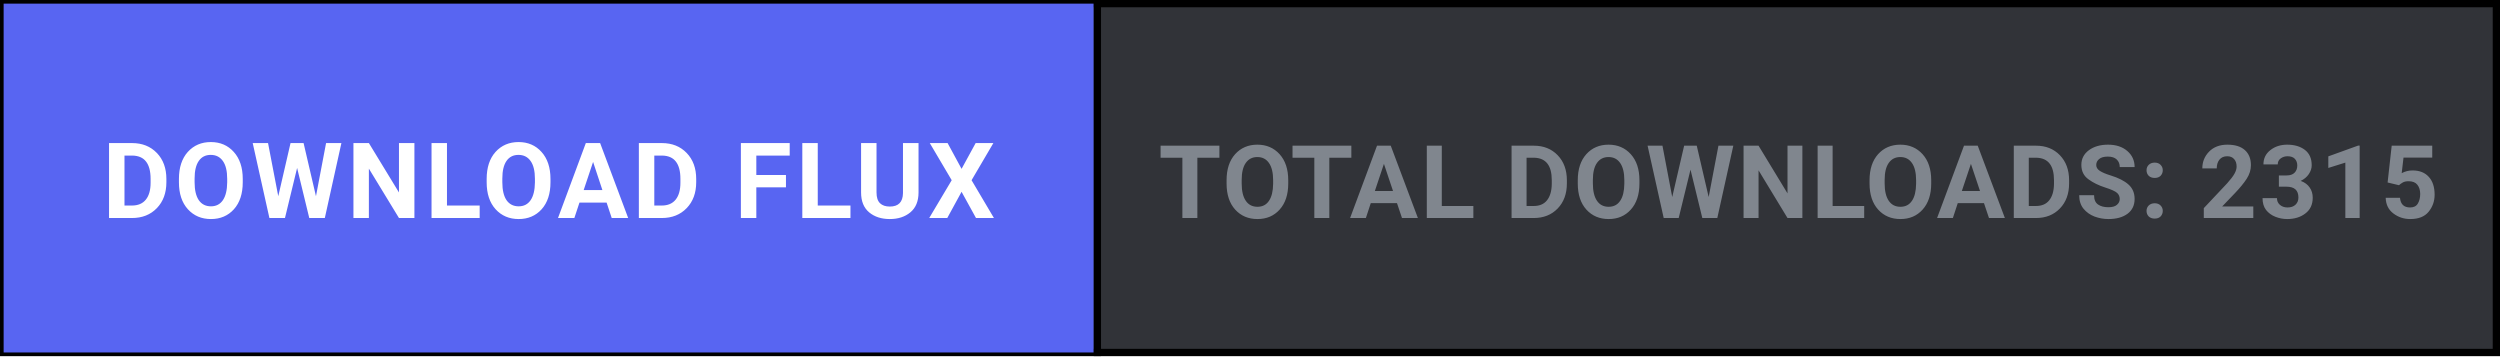
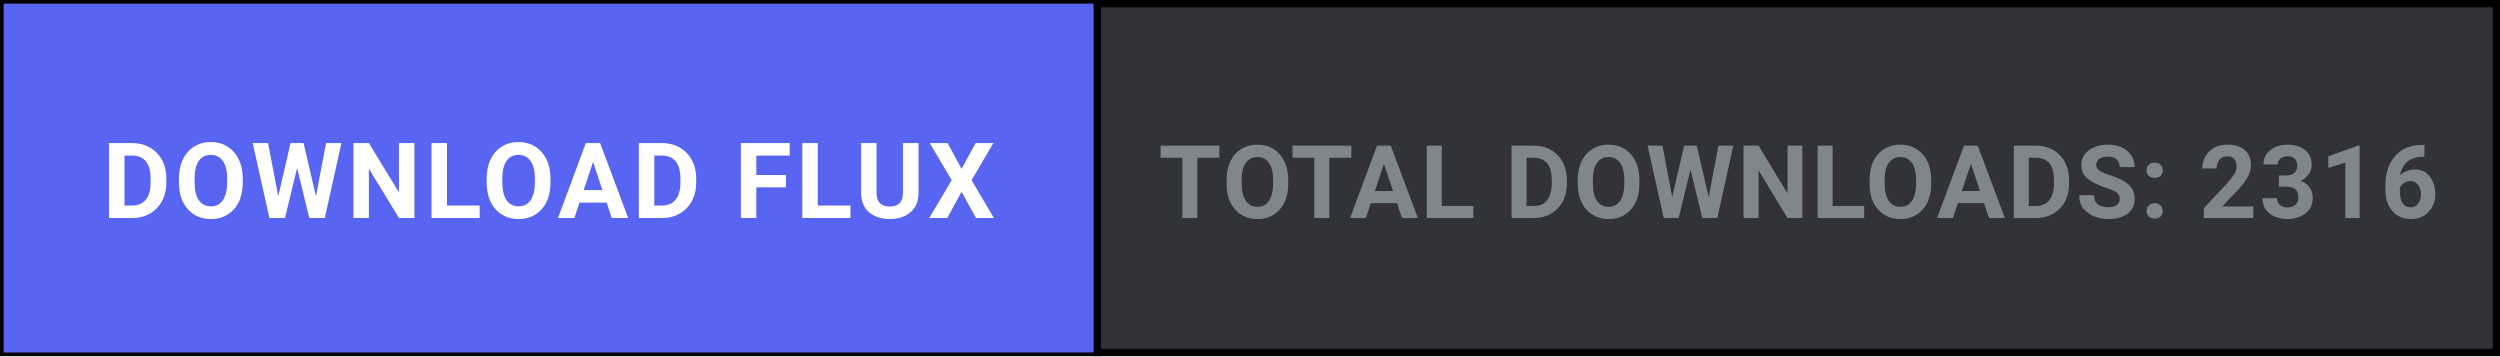
<svg xmlns="http://www.w3.org/2000/svg" width="344" height="49" viewBox="0 0 344 49" fill="none">
  <defs>
    <style>
      .btn-cta { transition: fill 0.15s ease; }
      .btn-cta:hover { fill: #4752c4; }
    </style>
  </defs>
  <rect x="0.5" y="0.5" width="343" height="48" fill="#313338" stroke="#000000" stroke-width="1" />
  <a href="https://github.com/shifatsrm09/FLUX/releases/latest/download/FLUX-Setup.exe" target="_blank" style="cursor: pointer;">
    <rect class="btn-cta" x="0.5" y="0.5" width="150" height="48" fill="#5865F2" />
    <text x="75.5" y="30" fill="#FFFFFF" font-family="-apple-system, BlinkMacSystemFont, 'Segoe UI', Roboto, Helvetica, Arial, sans-serif" font-size="14.5" font-weight="700" text-anchor="middle" letter-spacing="0.5">DOWNLOAD FLUX</text>
  </a>
  <line x1="151" y1="0" x2="151" y2="49" stroke="#000000" stroke-width="1" />
-   <text x="247.5" y="30" fill="#80868E" font-family="-apple-system, BlinkMacSystemFont, 'Segoe UI', Roboto, Helvetica, Arial, sans-serif" font-size="14" font-weight="600" text-anchor="middle" letter-spacing="0.3">TOTAL DOWNLOADS: 2315</text>
+   <text x="247.5" y="30" fill="#80868E" font-family="-apple-system, BlinkMacSystemFont, 'Segoe UI', Roboto, Helvetica, Arial, sans-serif" font-size="14" font-weight="600" text-anchor="middle" letter-spacing="0.3">TOTAL DOWNLOADS: 2316</text>
</svg>
